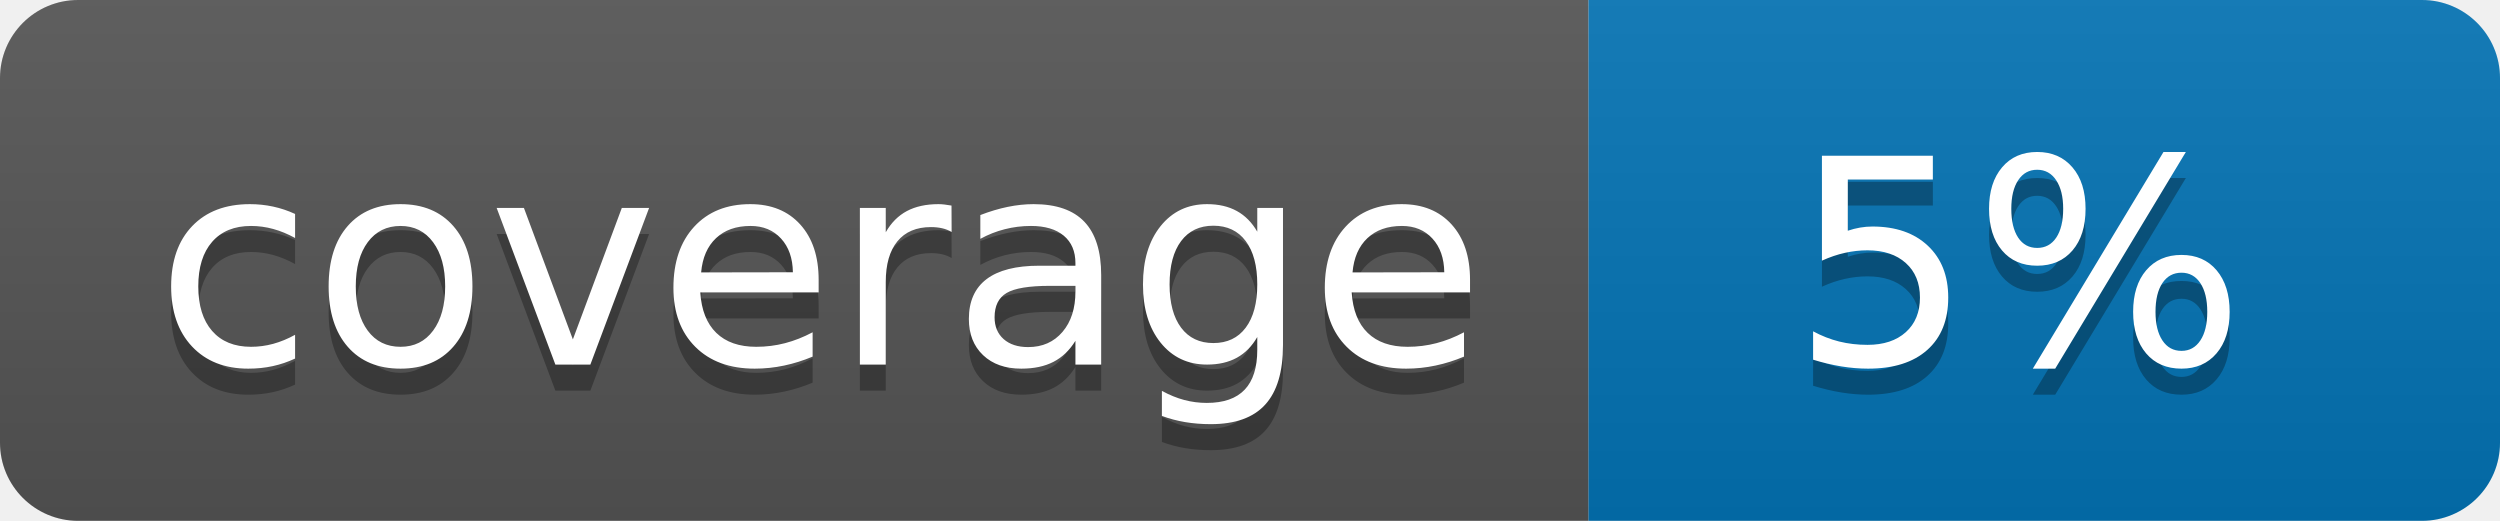
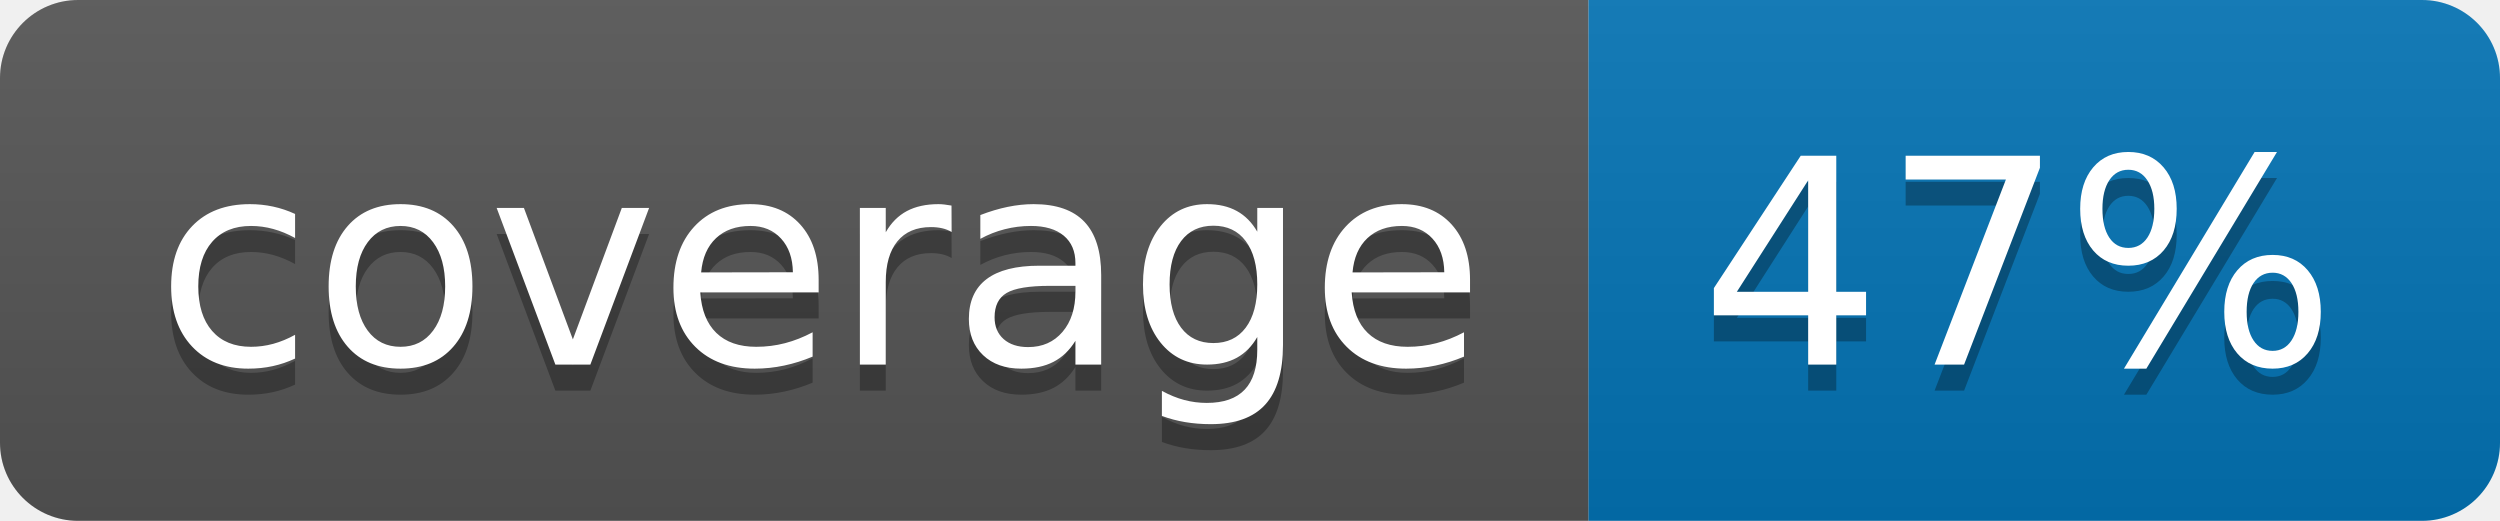
<svg xmlns="http://www.w3.org/2000/svg" width="96" height="20">
  <linearGradient id="b" x2="0" y2="100%">
    <stop offset="0" stop-color="#bbb" stop-opacity=".1" />
    <stop offset="1" stop-opacity=".1" />
  </linearGradient>
  <clipPath id="a">
    <rect width="96" height="20" rx="3" fill="#fff" />
  </clipPath>
  <g clip-path="url(#a)">
    <path fill="#555" d="M0 0h61v20H0z" />
    <path fill="#0374B5" d="M61 0h35v20H61z" />
    <path fill="url(#b)" d="M0 0h96v20H0z" />
  </g>
  <g fill="#fff" text-anchor="middle" font-family="DejaVu Sans,Verdana,Geneva,sans-serif" font-size="110">
    <text x="315" y="150" fill="#010101" fill-opacity=".3" transform="scale(.1)" textLength="510">coverage</text>
    <text x="315" y="140" transform="scale(.1)" textLength="510">coverage</text>
-     <text x="775" y="150" fill="#010101" fill-opacity=".3" transform="scale(.1)" textLength="250">5%</text>
-     <text x="775" y="140" transform="scale(.1)" textLength="250">5%</text>
+     <text x="775" y="150" fill="#010101" fill-opacity=".3" transform="scale(.1)" textLength="250">47%</text>
+     <text x="775" y="140" transform="scale(.1)" textLength="250">47%</text>
  </g>
</svg>
